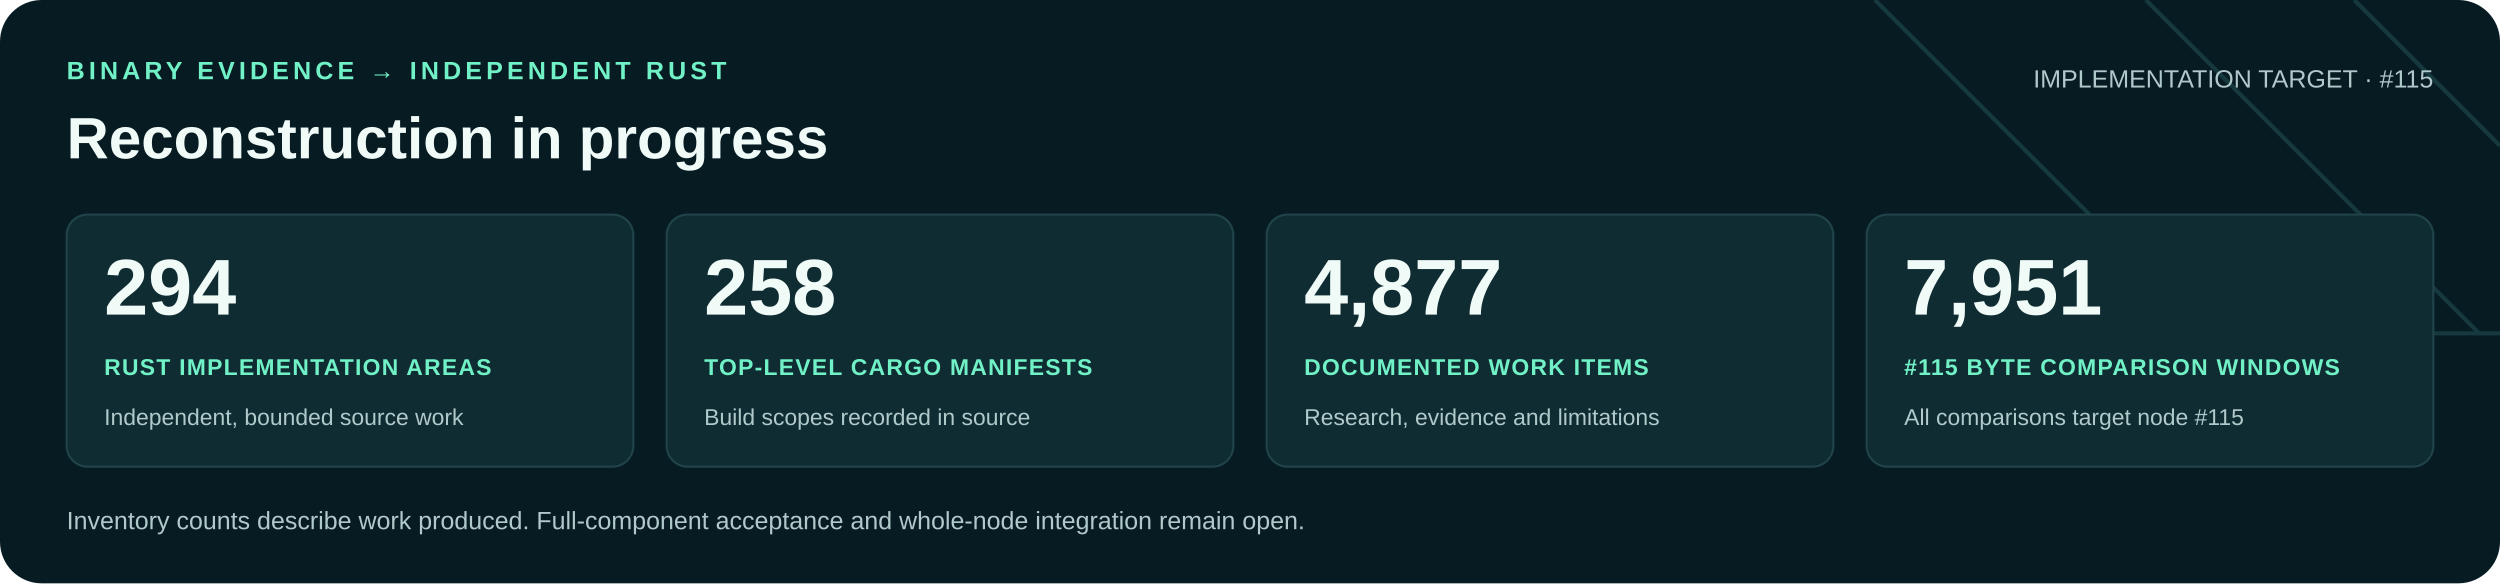
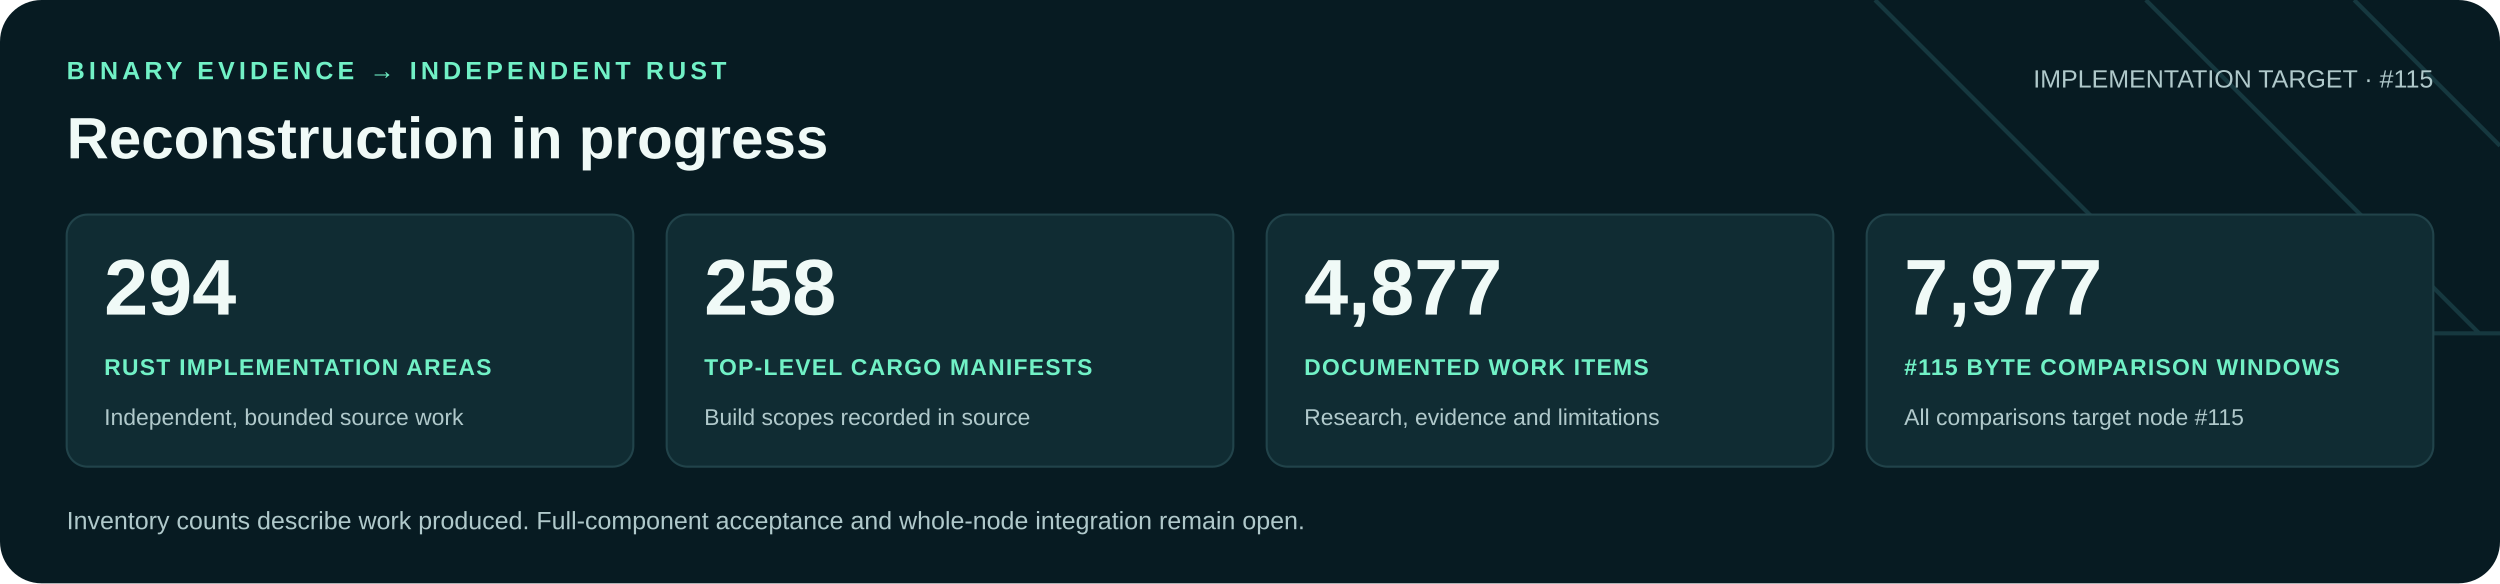
<svg xmlns="http://www.w3.org/2000/svg" width="1200" height="280" viewBox="0 0 1200 280" role="img" aria-labelledby="title desc">
  <rect width="1200" height="280" rx="20" fill="#071b22" />
  <path d="M900 0 1060 160H1200M1030 0 1190 160M1130 0 1200 70" fill="none" stroke="#16383f" stroke-width="2" />
  <g font-family="Arial, Helvetica, sans-serif">
    <text x="32" y="38" fill="#71f1c6" font-size="12" font-weight="700" letter-spacing="2">BINARY EVIDENCE → INDEPENDENT RUST</text>
    <text x="32" y="76" fill="#f0faf7" font-size="28" font-weight="700">Reconstruction in progress</text>
    <text x="1168" y="42" text-anchor="end" fill="#b0c9cb" font-size="12">IMPLEMENTATION TARGET · #115</text>
    <rect x="32" y="103" width="272" height="121" rx="10" fill="#102c33" stroke="#21434a" />
    <text x="50" y="151" fill="#f0faf7" font-size="38" font-weight="700">294</text>
    <text x="50" y="180" fill="#71f1c6" font-size="11" font-weight="700" letter-spacing=".6">RUST IMPLEMENTATION AREAS</text>
    <text x="50" y="204" fill="#b0c9cb" font-size="11">Independent, bounded source work</text>
    <rect x="320" y="103" width="272" height="121" rx="10" fill="#102c33" stroke="#21434a" />
    <text x="338" y="151" fill="#f0faf7" font-size="38" font-weight="700">258</text>
    <text x="338" y="180" fill="#71f1c6" font-size="11" font-weight="700" letter-spacing=".6">TOP-LEVEL CARGO MANIFESTS</text>
    <text x="338" y="204" fill="#b0c9cb" font-size="11">Build scopes recorded in source</text>
    <rect x="608" y="103" width="272" height="121" rx="10" fill="#102c33" stroke="#21434a" />
    <text x="626" y="151" fill="#f0faf7" font-size="38" font-weight="700">4,877</text>
    <text x="626" y="180" fill="#71f1c6" font-size="11" font-weight="700" letter-spacing=".6">DOCUMENTED WORK ITEMS</text>
    <text x="626" y="204" fill="#b0c9cb" font-size="11">Research, evidence and limitations</text>
    <rect x="896" y="103" width="272" height="121" rx="10" fill="#102c33" stroke="#21434a" />
-     <text x="914" y="151" fill="#f0faf7" font-size="38" font-weight="700">7,951</text>
+     <text x="914" y="151" fill="#f0faf7" font-size="38" font-weight="700">7,977</text>
    <text x="914" y="180" fill="#71f1c6" font-size="11" font-weight="700" letter-spacing=".6">#115 BYTE COMPARISON WINDOWS</text>
    <text x="914" y="204" fill="#b0c9cb" font-size="11">All comparisons target node #115</text>
    <text x="32" y="254" fill="#b0c9cb" font-size="12">Inventory counts describe work produced. Full-component acceptance and whole-node integration remain open.</text>
  </g>
</svg>
